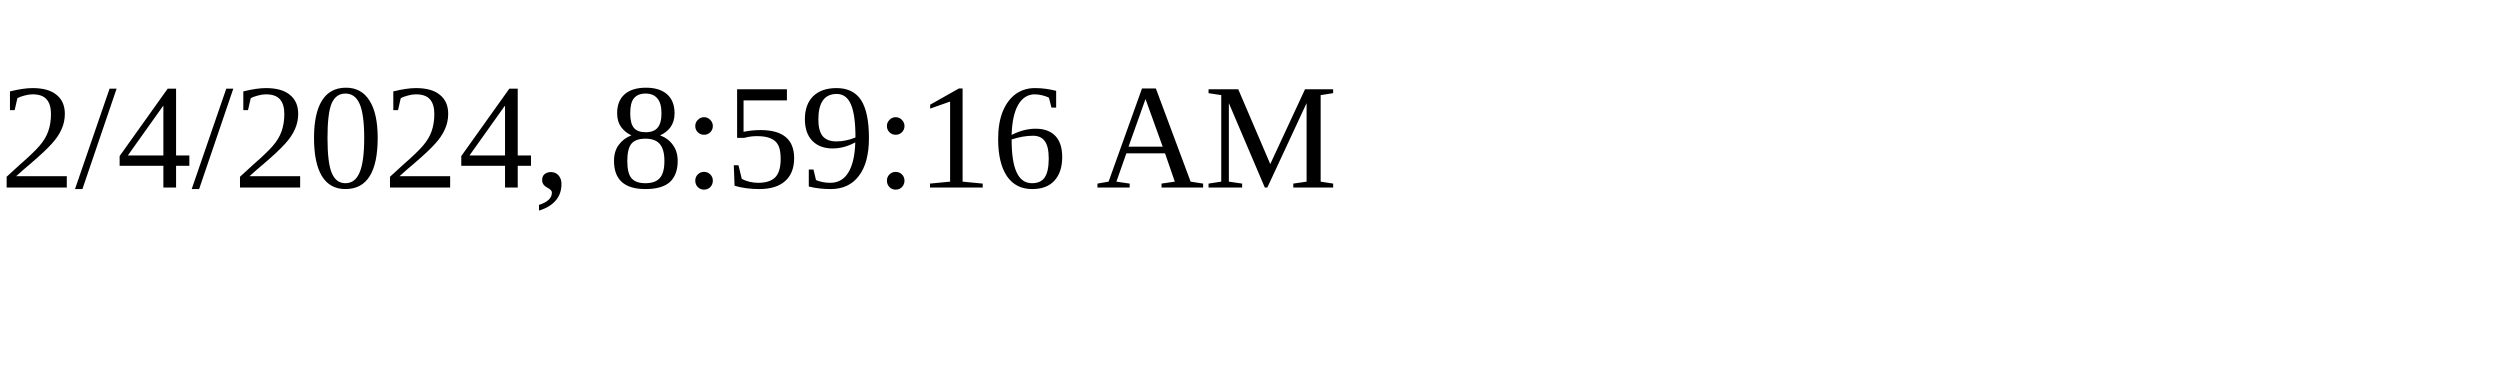
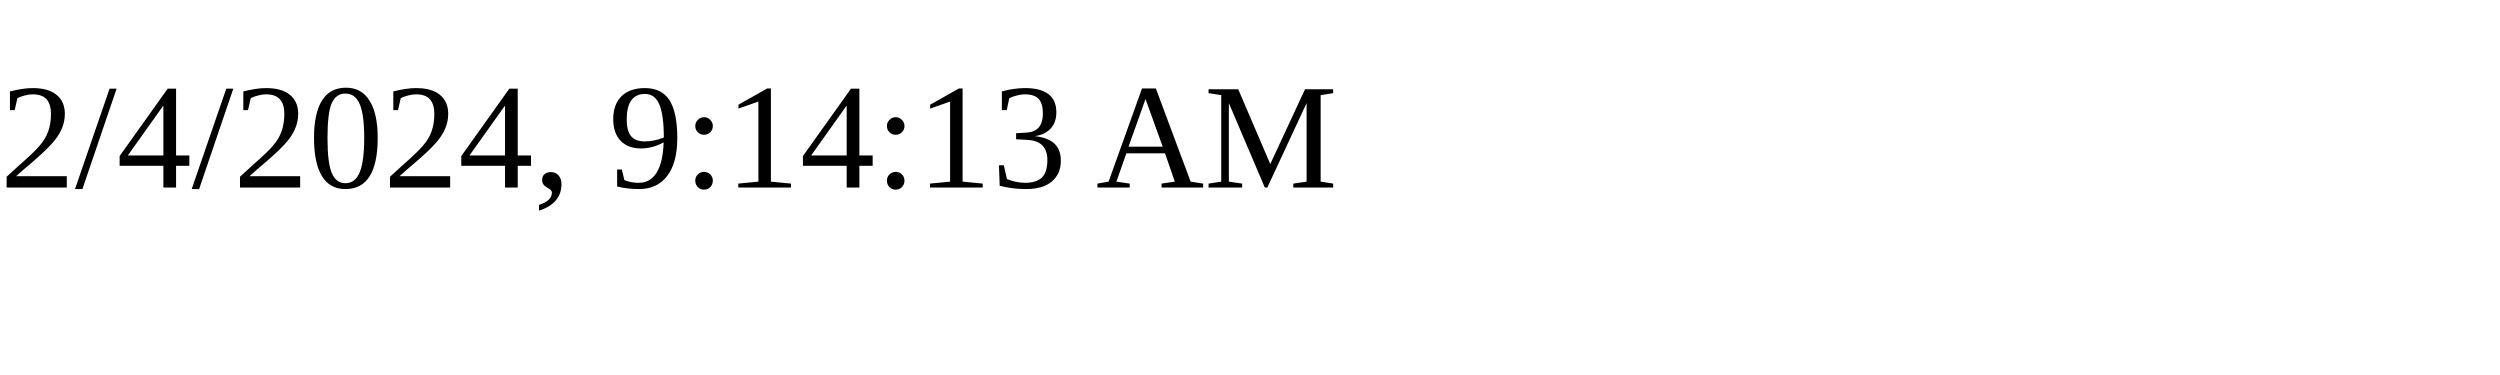
<svg xmlns="http://www.w3.org/2000/svg" height="30" width="200">
-   <text x="0" y="15">2/4/2024, 8:59:16 AM</text>
+   <text x="0" y="15">2/4/2024, 9:14:13 AM</text>
</svg>
